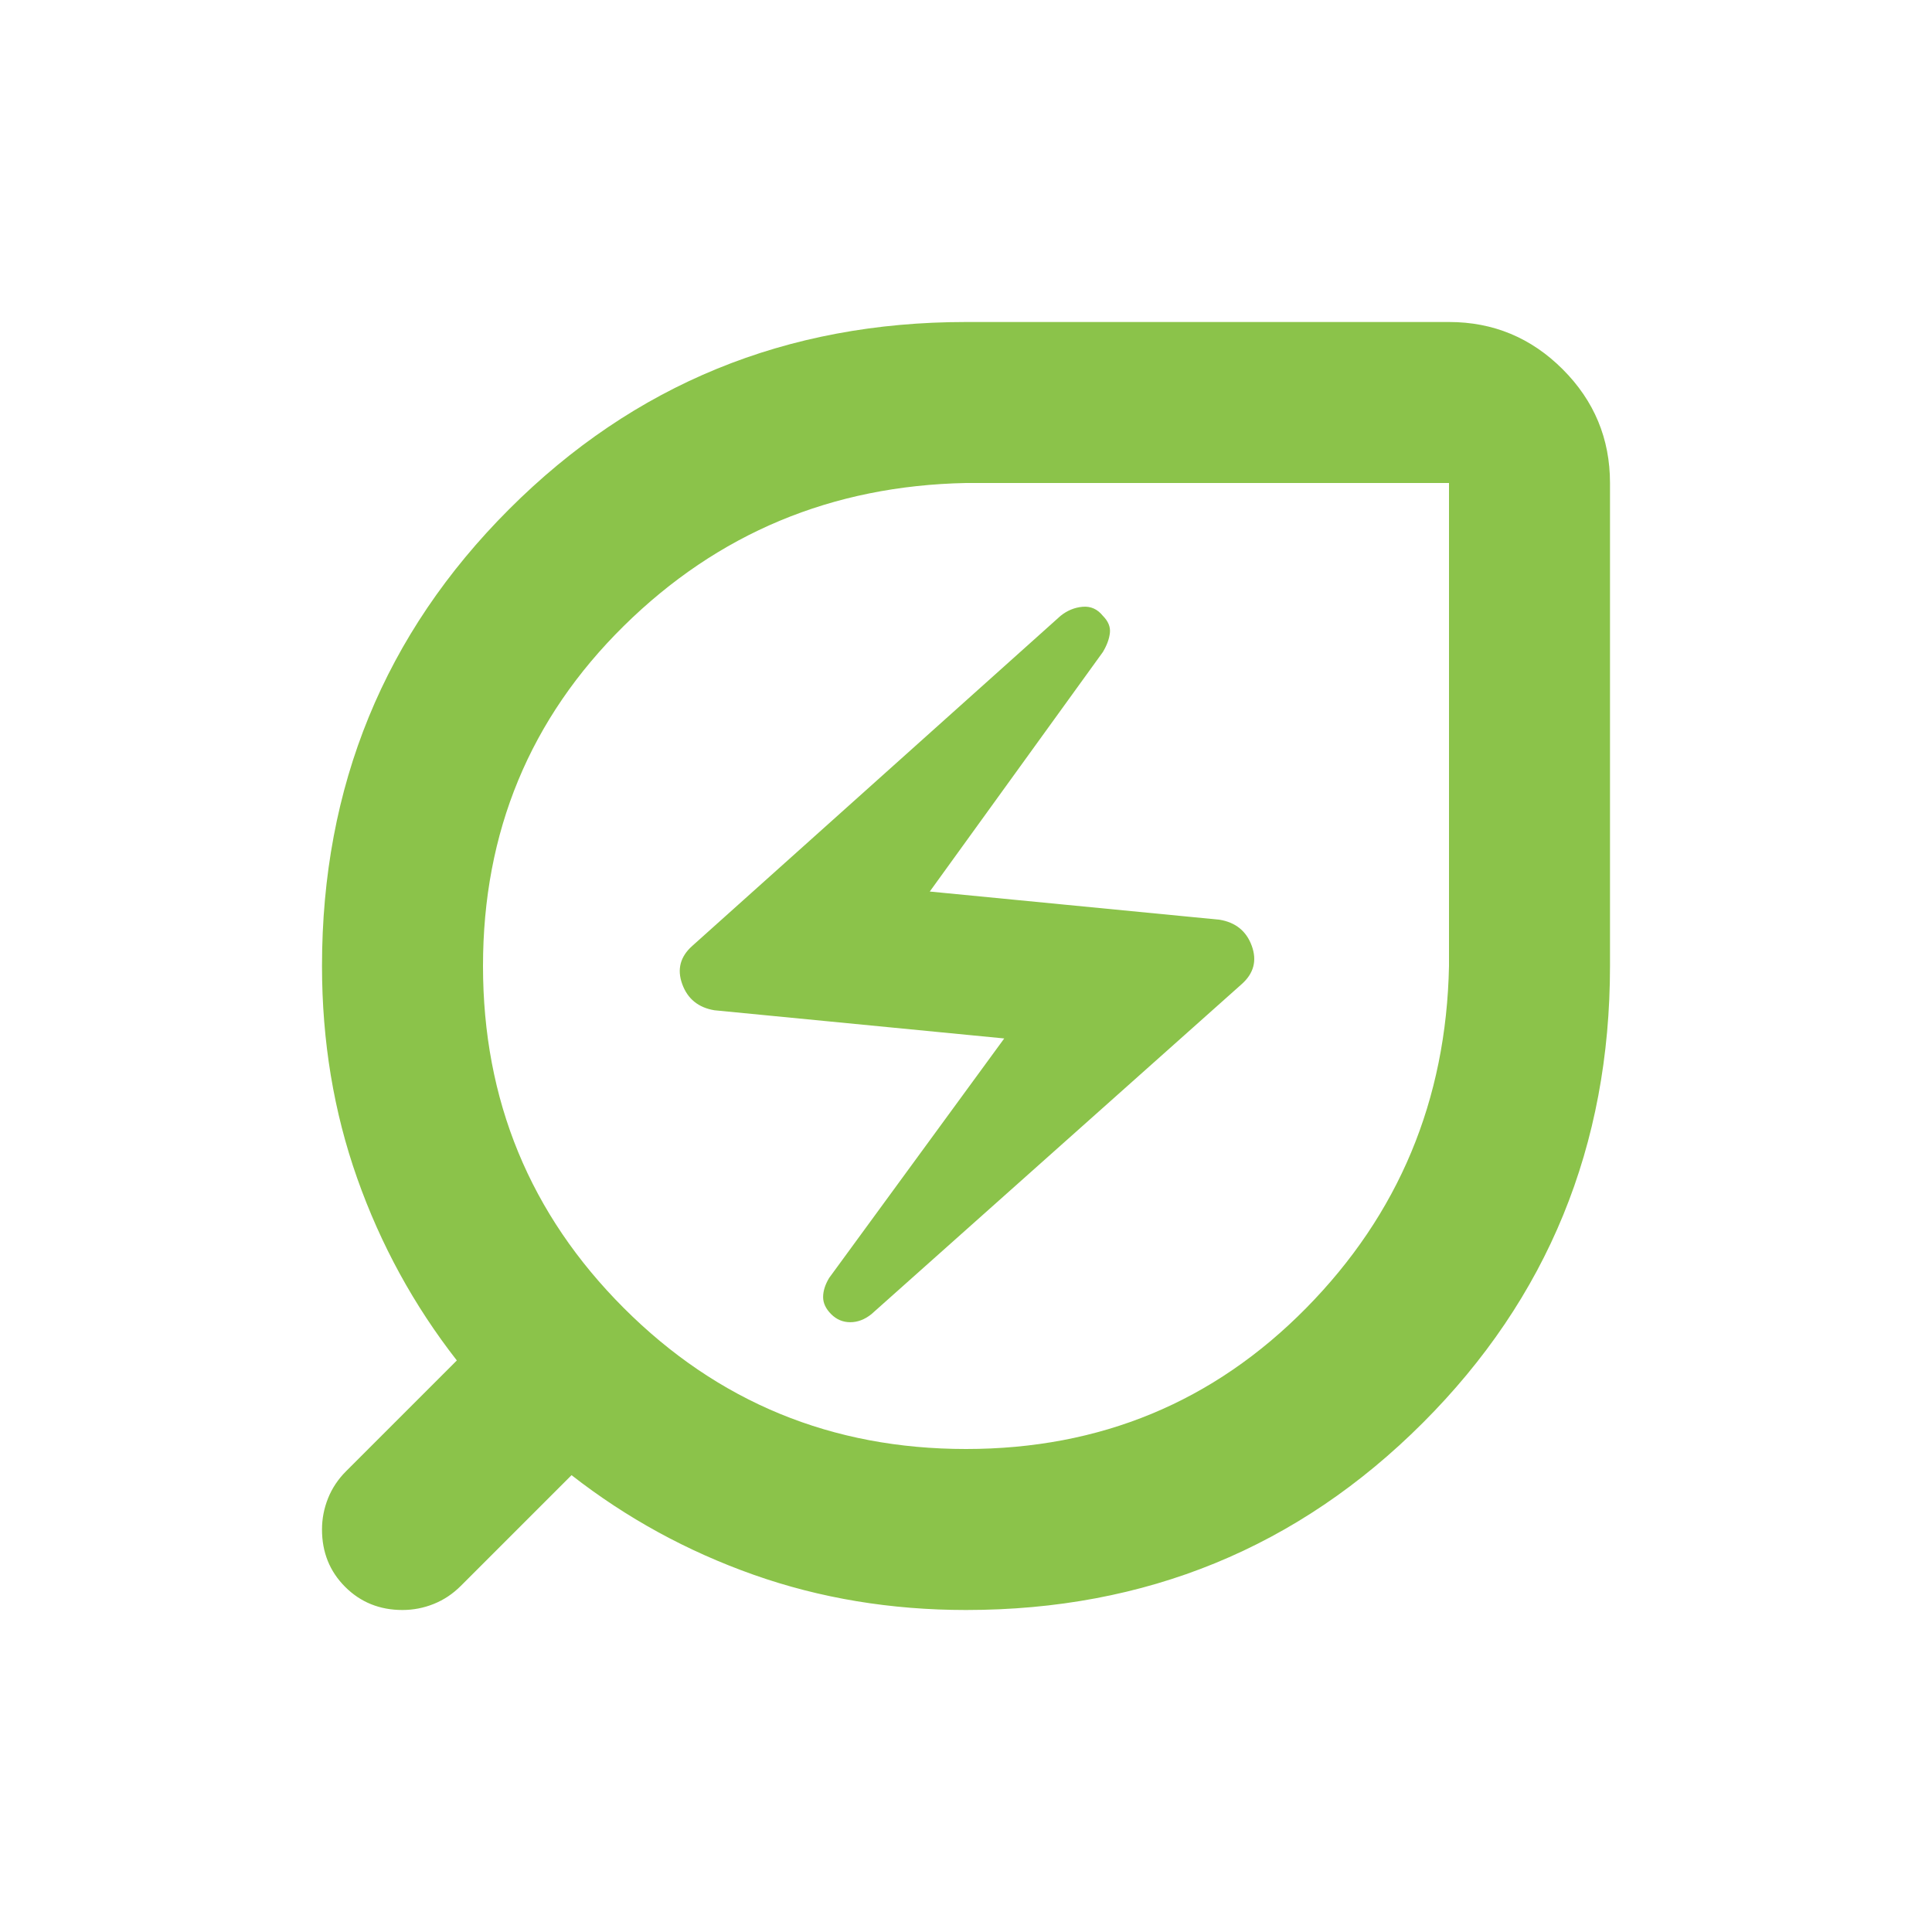
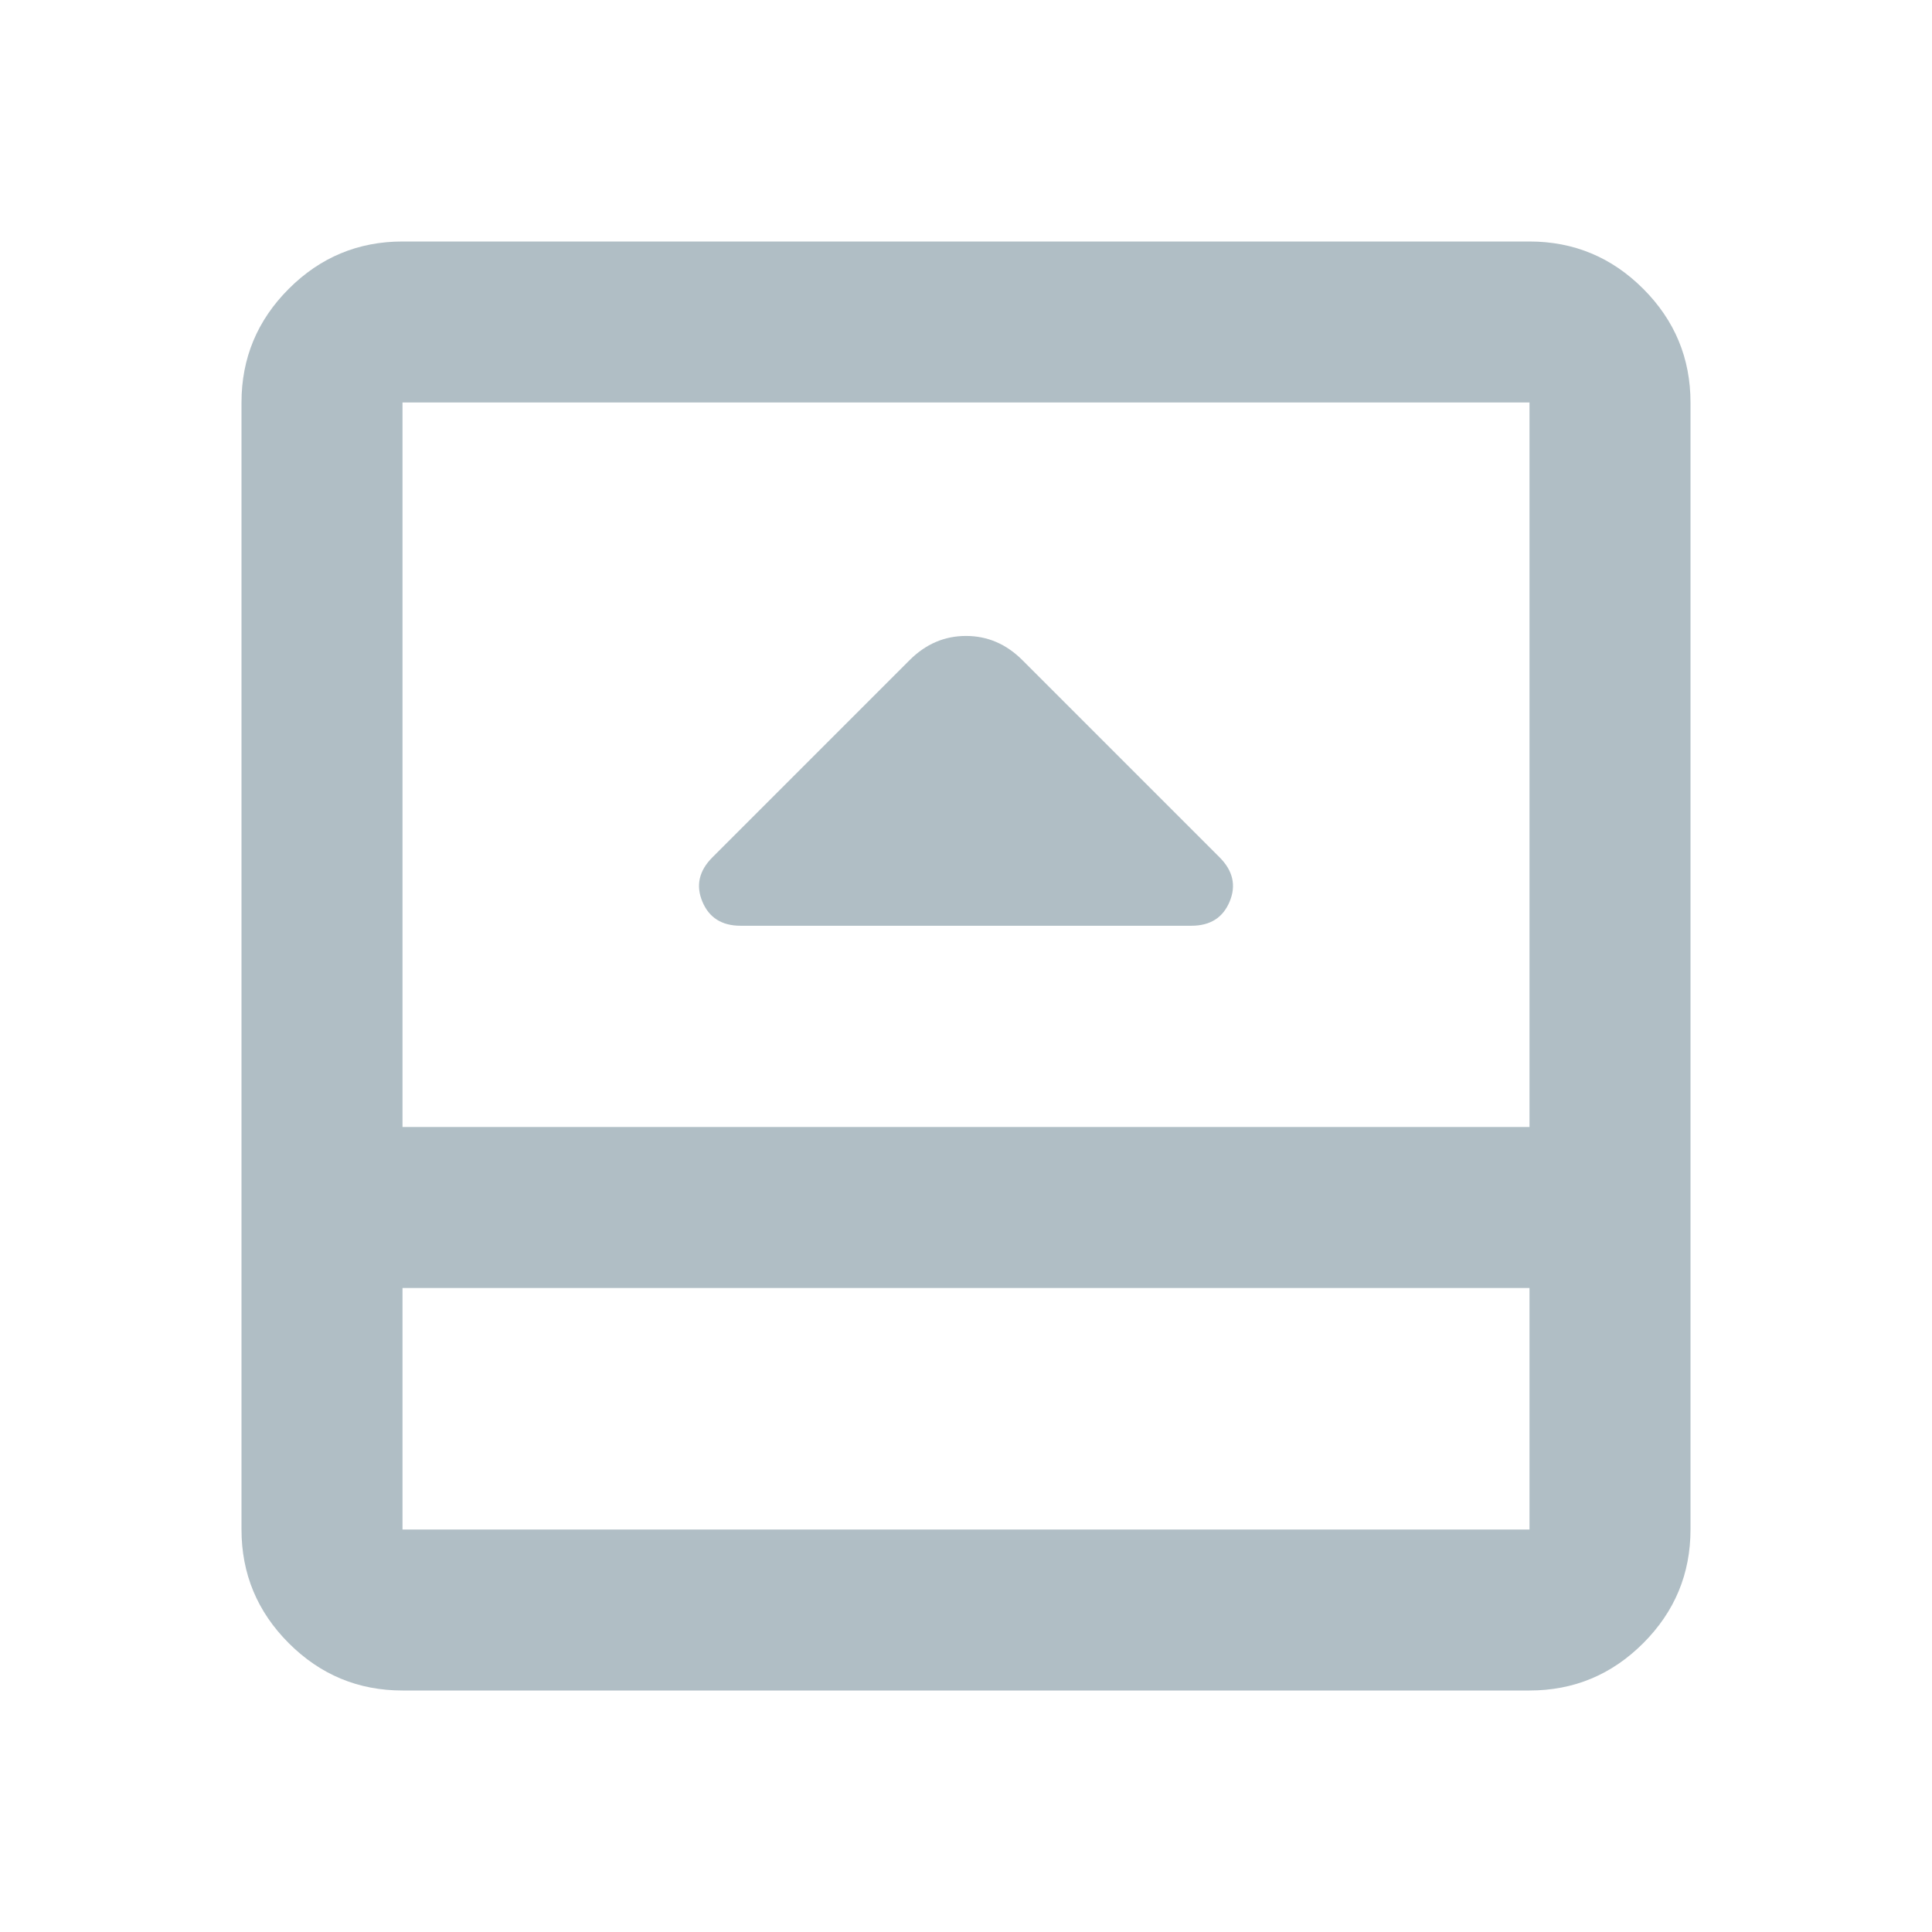
- <svg xmlns="http://www.w3.org/2000/svg" height="16px" viewBox="0 -960 960 960" width="16px" fill="#8BC34A">
-   <path d="M480-240q100 0 169-70t71-170v-240H480q-100 2-170 71t-70 169q0 100 70 170t170 70Zm-47-67 184-164q9-8 5-19t-16-13l-144-14 86-119q3-5 3.5-9.5T548-654q-4-5-10-4.5t-11 4.5L344-490q-9 8-5 19t16 13l144 14-87 119q-3 5-3 9.5t4 8.5q4 4 9.5 4t10.5-4Zm47 147q-56 0-105.5-17.5T284-227l-55 55q-6 6-13.5 9t-15.5 3q-17 0-28.5-11.5T160-200q0-8 3-15.5t9-13.5l55-55q-32-41-49.5-90.5T160-480q0-134 93-227t227-93h240q33 0 56.5 23.5T800-720v240q0 134-93 227t-227 93Zm0-320Z" />
+ <svg xmlns="http://www.w3.org/2000/svg" height="16px" viewBox="0 -960 960 960" width="16px" fill="#b0bec5">
+   <path d="M368-500h224q14 0 19-12t-5-22l-98-98q-12-12-28-12t-28 12l-98 98q-10 10-5 22t19 12ZM200-120q-33 0-56.5-23.5T120-200v-560q0-33 23.5-56.5T200-840h560q33 0 56.5 23.5T840-760v560q0 33-23.5 56.5T760-120H200Zm0-200v120h560v-120H200Zm0-80h560v-360H200v360Zm0 80v120-120Z" />
</svg>
